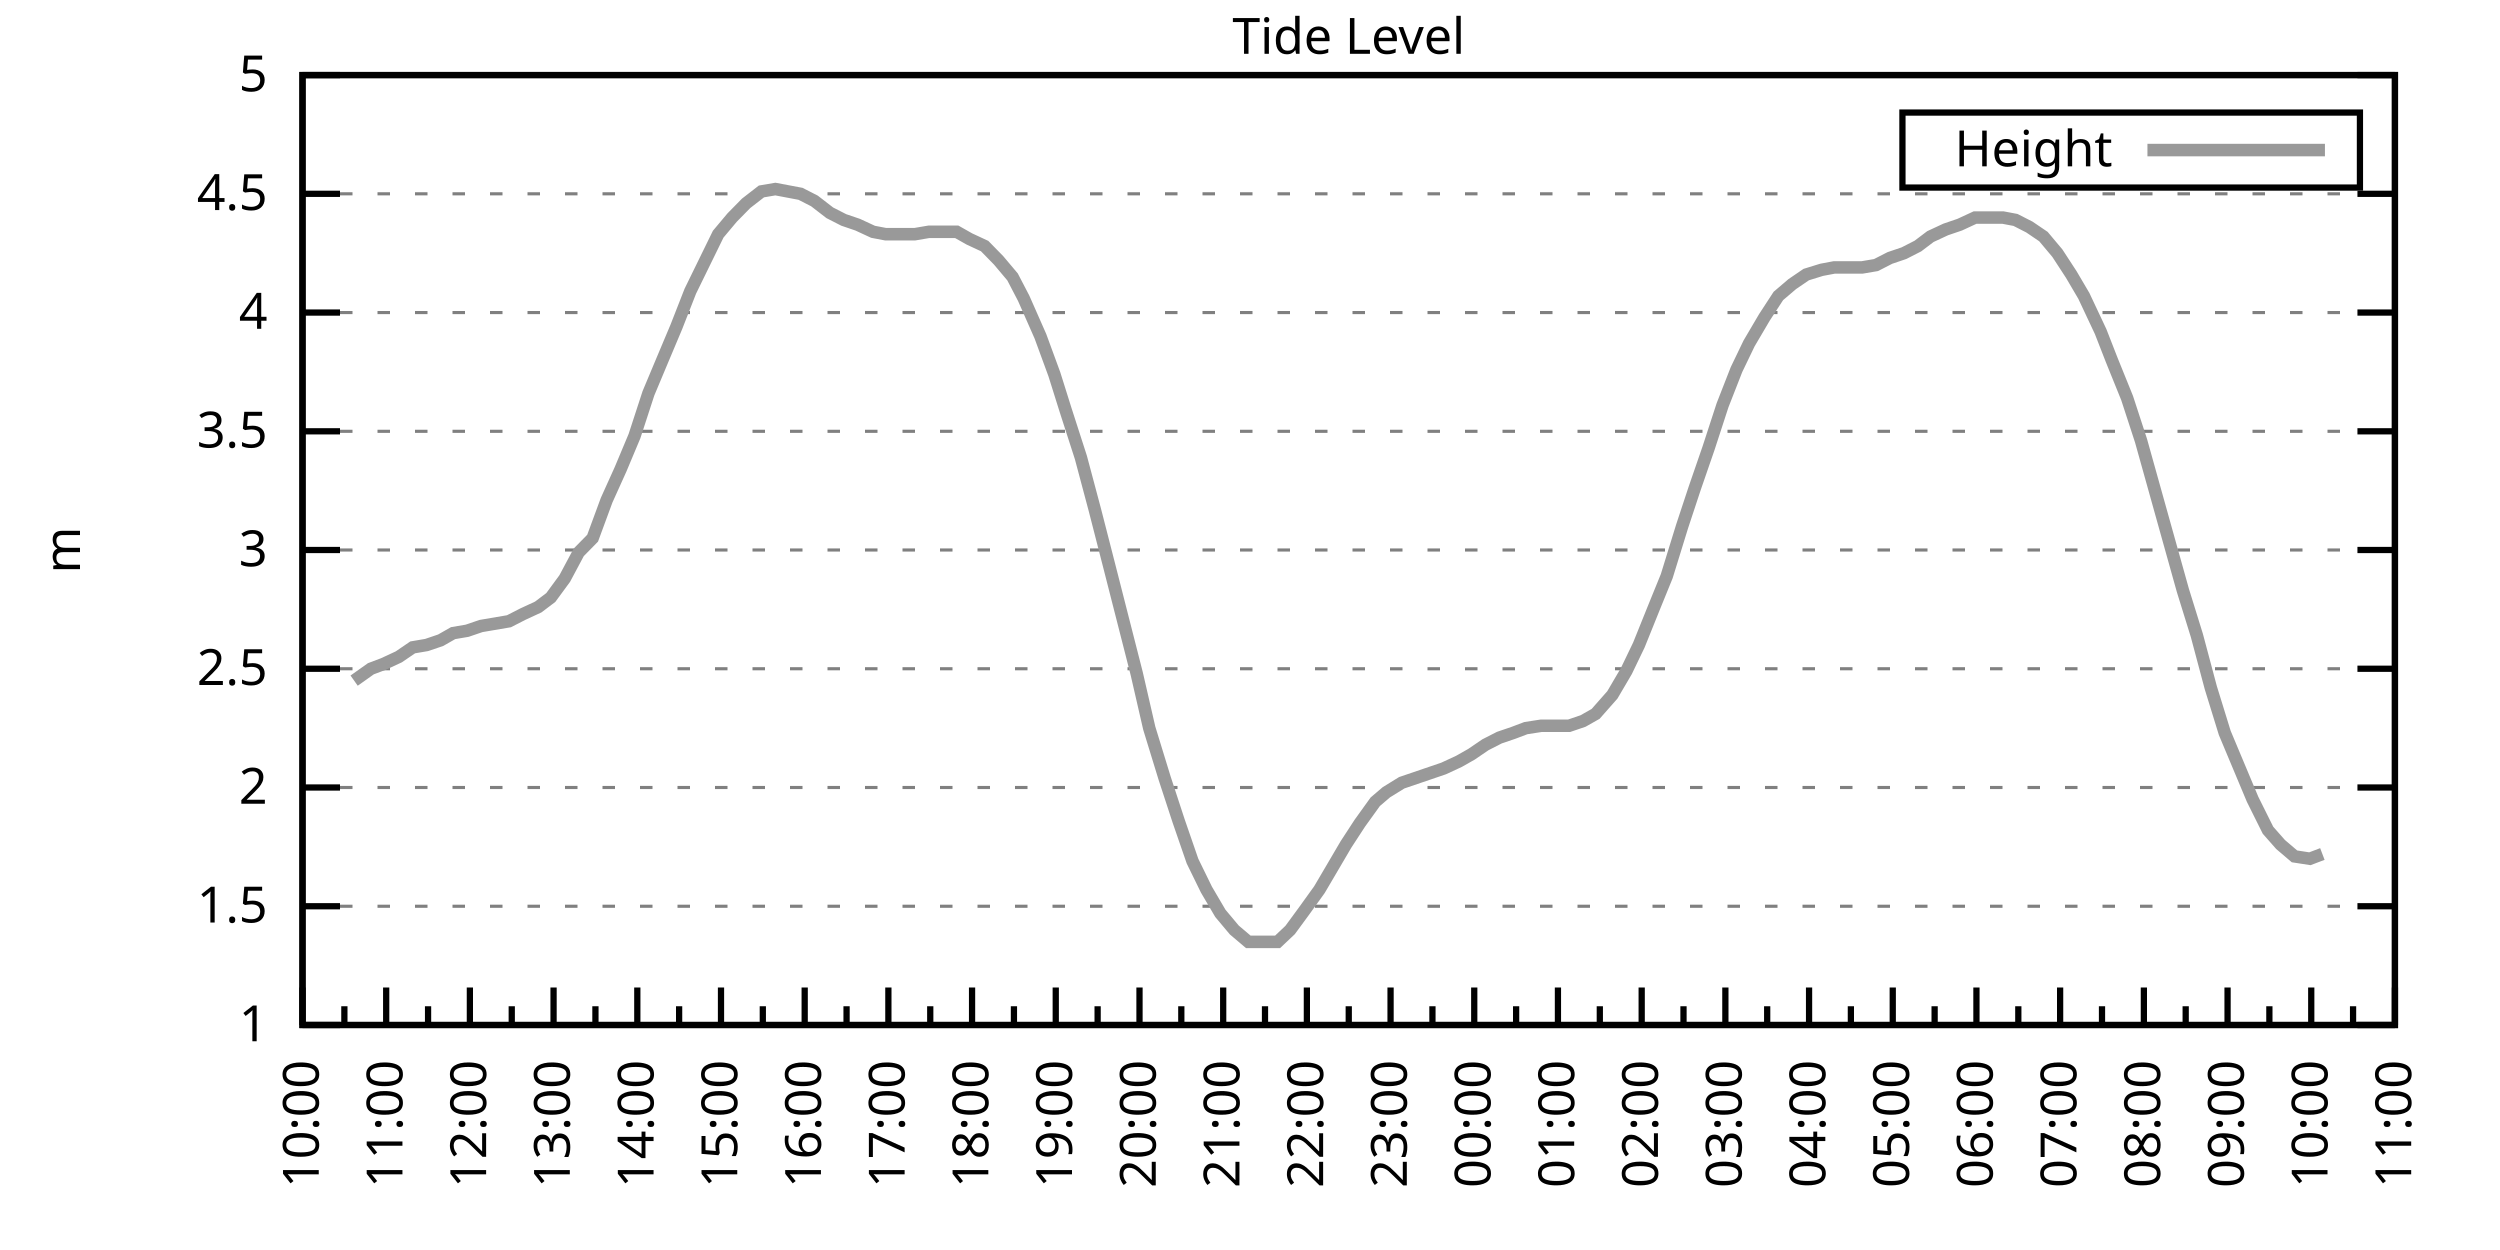
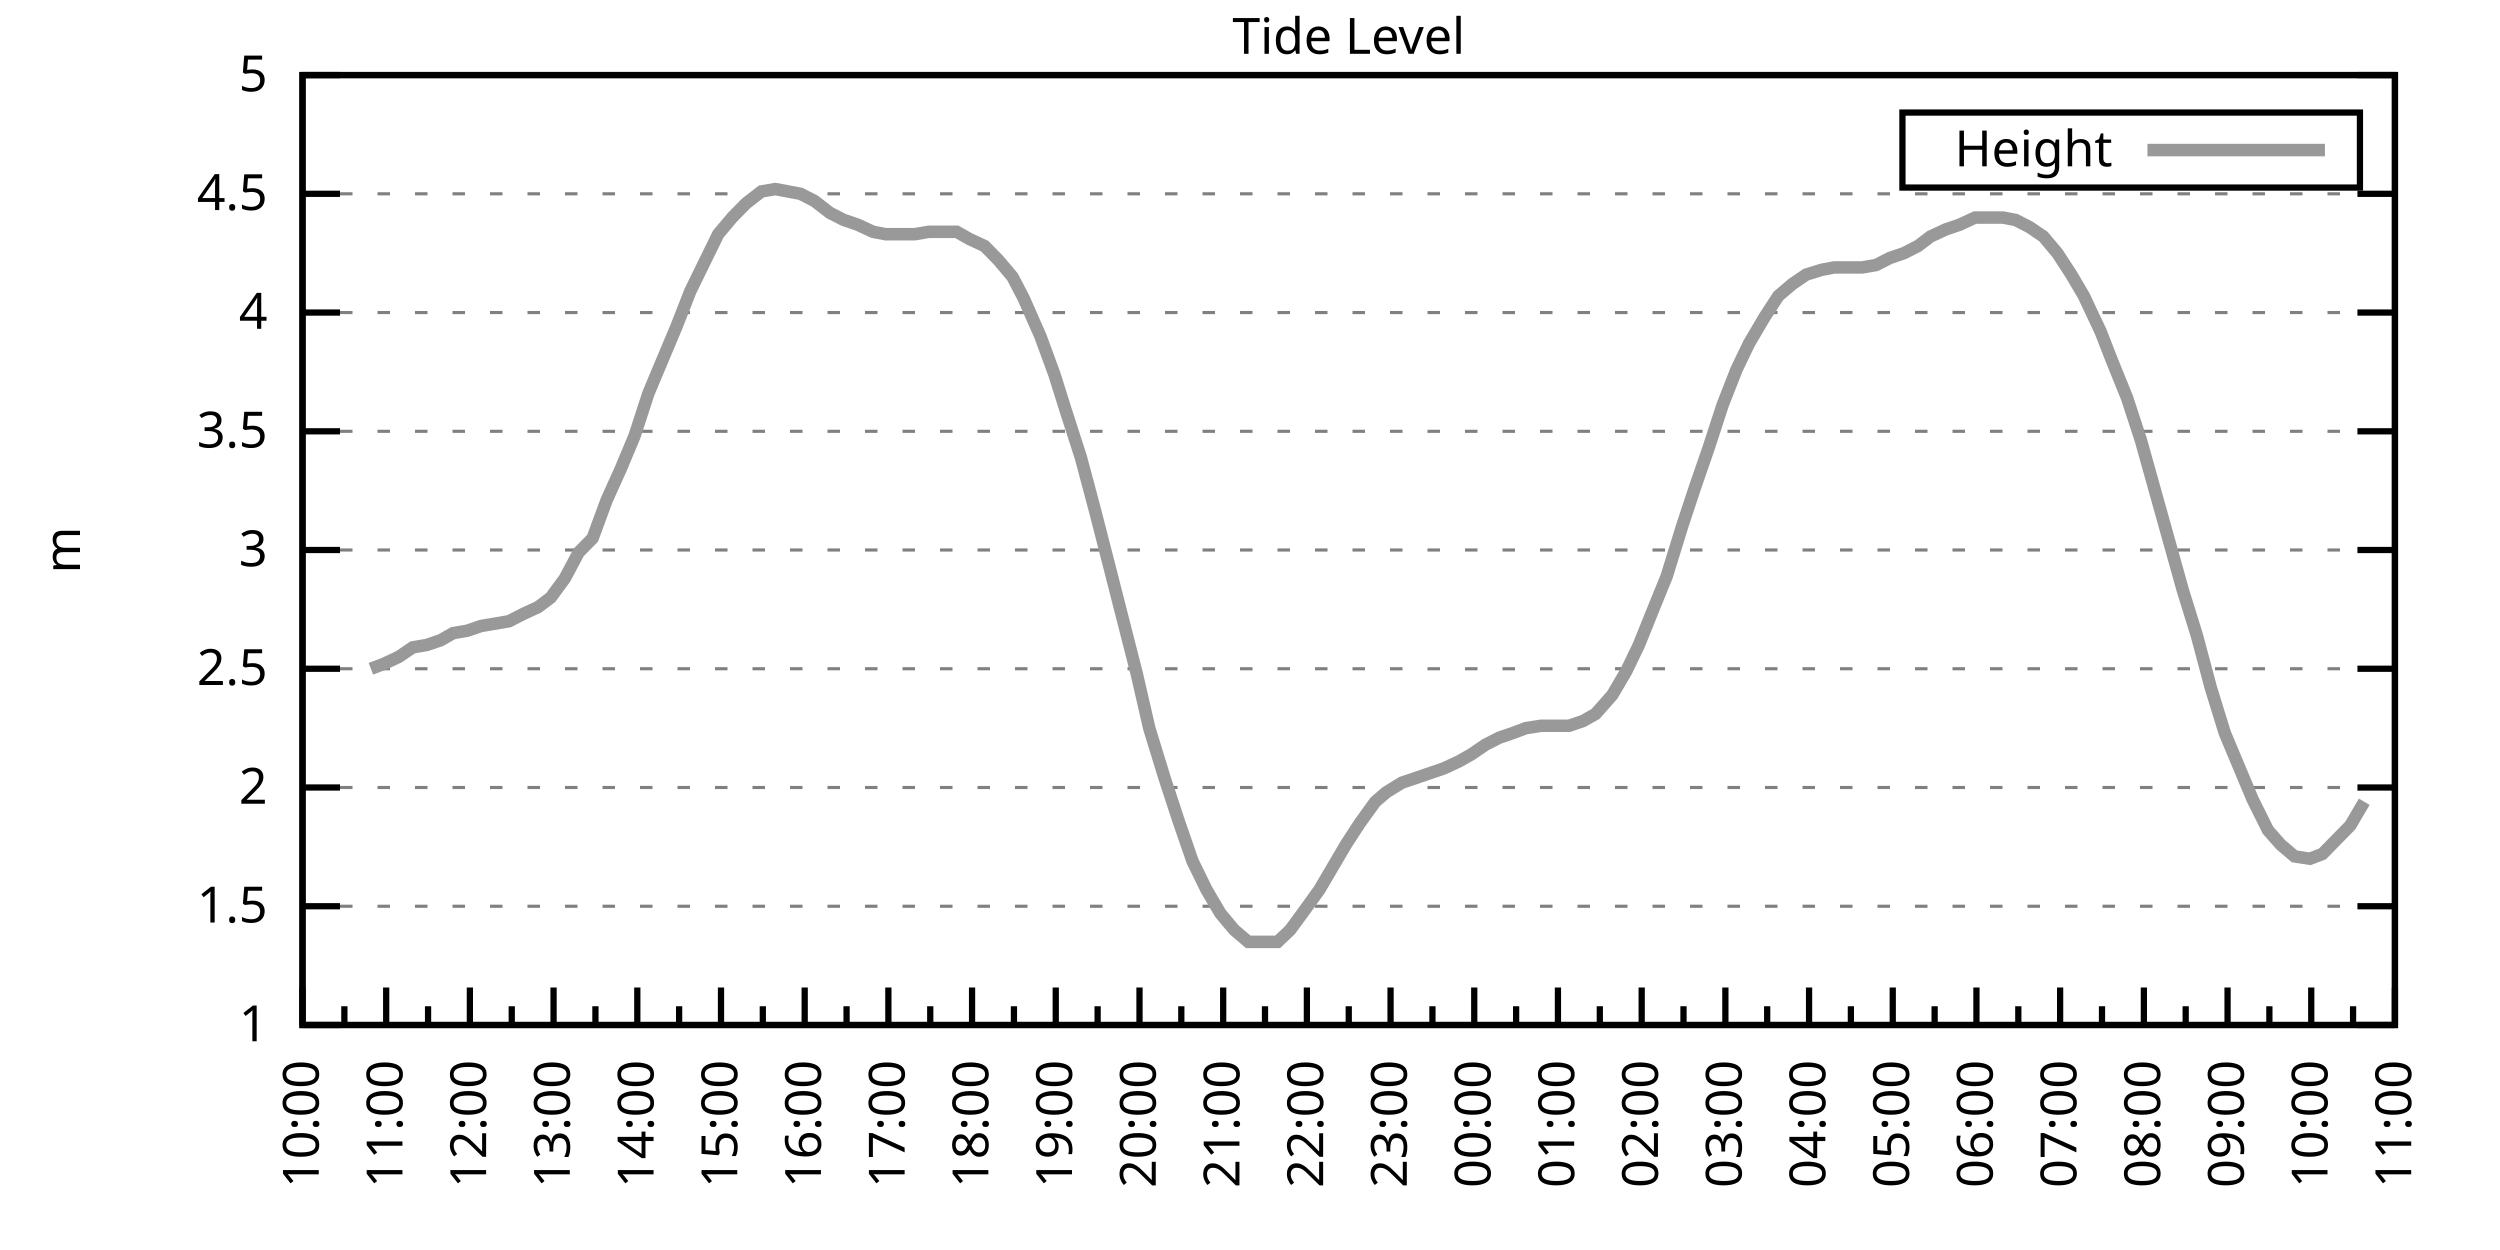
<svg xmlns="http://www.w3.org/2000/svg" xmlns:xlink="http://www.w3.org/1999/xlink" width="400" height="200" viewBox="0 0 400 200">
  <g id="gnuplot_canvas">
    <rect x="0" y="0" width="400" height="200" fill="none" />
    <defs>
      <circle id="gpDot" r="0.5" stroke-width="0.5" stroke="currentColor" />
      <path id="gpPt0" stroke-width="0.333" stroke="currentColor" d="M-1,0 h2 M0,-1 v2" />
      <path id="gpPt1" stroke-width="0.333" stroke="currentColor" d="M-1,-1 L1,1 M1,-1 L-1,1" />
      <path id="gpPt2" stroke-width="0.333" stroke="currentColor" d="M-1,0 L1,0 M0,-1 L0,1 M-1,-1 L1,1 M-1,1 L1,-1" />
      <rect id="gpPt3" stroke-width="0.333" stroke="currentColor" x="-1" y="-1" width="2" height="2" />
      <rect id="gpPt4" stroke-width="0.333" stroke="currentColor" fill="currentColor" x="-1" y="-1" width="2" height="2" />
      <circle id="gpPt5" stroke-width="0.333" stroke="currentColor" cx="0" cy="0" r="1" />
      <use xlink:href="#gpPt5" id="gpPt6" fill="currentColor" stroke="none" />
      <path id="gpPt7" stroke-width="0.333" stroke="currentColor" d="M0,-1.33 L-1.33,0.67 L1.33,0.67 z" />
      <use xlink:href="#gpPt7" id="gpPt8" fill="currentColor" stroke="none" />
      <use xlink:href="#gpPt7" id="gpPt9" stroke="currentColor" transform="rotate(180)" />
      <use xlink:href="#gpPt9" id="gpPt10" fill="currentColor" stroke="none" />
      <use xlink:href="#gpPt3" id="gpPt11" stroke="currentColor" transform="rotate(45)" />
      <use xlink:href="#gpPt11" id="gpPt12" fill="currentColor" stroke="none" />
      <path id="gpPt13" stroke-width="0.333" stroke="currentColor" d="M0,1.330 L1.265,0.411 L0.782,-1.067 L-0.782,-1.076 L-1.265,0.411 z" />
      <use xlink:href="#gpPt13" id="gpPt14" fill="currentColor" stroke="none" />
      <filter id="textbox" filterUnits="objectBoundingBox" x="0" y="0" height="1" width="1">
        <feFlood flood-color="white" flood-opacity="1" result="bgnd" />
        <feComposite in="SourceGraphic" in2="bgnd" operator="atop" />
      </filter>
      <filter id="greybox" filterUnits="objectBoundingBox" x="0" y="0" height="1" width="1">
        <feFlood flood-color="lightgrey" flood-opacity="1" result="grey" />
        <feComposite in="SourceGraphic" in2="grey" operator="atop" />
      </filter>
    </defs>
    <g fill="none" color="white" stroke="currentColor" stroke-width="1.00" stroke-linecap="butt" stroke-linejoin="miter">
</g>
    <g fill="none" color="black" stroke="currentColor" stroke-width="1.00" stroke-linecap="butt" stroke-linejoin="miter">
      <g stroke="none" shape-rendering="crispEdges">
        <polygon fill="rgb(255, 255, 255)" points="48.40,164.00 383.18,164.00 383.18,12.02 48.40,12.02 " />
      </g>
    </g>
    <g fill="none" color="black" stroke="currentColor" stroke-width="1.00" stroke-linecap="butt" stroke-linejoin="miter">
</g>
    <g fill="none" color="black" stroke="black" stroke-width="0.50" stroke-linecap="butt" stroke-linejoin="miter">
</g>
    <g fill="none" color="gray" stroke="currentColor" stroke-width="0.50" stroke-linecap="butt" stroke-linejoin="miter">
      <path stroke="gray" stroke-dasharray="2,4" class="gridline" d="M48.40,164.00 L383.19,164.00  " />
    </g>
    <g fill="none" color="gray" stroke="gray" stroke-width="1.00" stroke-linecap="butt" stroke-linejoin="miter">
</g>
    <g fill="none" color="black" stroke="currentColor" stroke-width="1.00" stroke-linecap="butt" stroke-linejoin="miter">
      <path stroke="black" d="M48.40,164.00 L54.40,164.00 M383.19,164.00 L377.19,164.00  " />
      <g transform="translate(42.80,166.60)" stroke="none" fill="black" font-family="Sans" font-size="8.00" text-anchor="end">
        <text>
          <tspan font-family="Sans"> 1</tspan>
        </text>
      </g>
    </g>
    <g fill="none" color="black" stroke="currentColor" stroke-width="1.00" stroke-linecap="butt" stroke-linejoin="miter">
</g>
    <g fill="none" color="black" stroke="black" stroke-width="0.50" stroke-linecap="butt" stroke-linejoin="miter">
</g>
    <g fill="none" color="gray" stroke="currentColor" stroke-width="0.50" stroke-linecap="butt" stroke-linejoin="miter">
      <path stroke="gray" stroke-dasharray="2,4" class="gridline" d="M48.40,145.00 L383.19,145.00  " />
    </g>
    <g fill="none" color="gray" stroke="gray" stroke-width="1.00" stroke-linecap="butt" stroke-linejoin="miter">
</g>
    <g fill="none" color="black" stroke="currentColor" stroke-width="1.00" stroke-linecap="butt" stroke-linejoin="miter">
      <path stroke="black" d="M48.40,145.00 L54.40,145.00 M383.19,145.00 L377.19,145.00  " />
      <g transform="translate(42.80,147.60)" stroke="none" fill="black" font-family="Sans" font-size="8.00" text-anchor="end">
        <text>
          <tspan font-family="Sans"> 1.5</tspan>
        </text>
      </g>
    </g>
    <g fill="none" color="black" stroke="currentColor" stroke-width="1.00" stroke-linecap="butt" stroke-linejoin="miter">
</g>
    <g fill="none" color="black" stroke="black" stroke-width="0.50" stroke-linecap="butt" stroke-linejoin="miter">
</g>
    <g fill="none" color="gray" stroke="currentColor" stroke-width="0.50" stroke-linecap="butt" stroke-linejoin="miter">
      <path stroke="gray" stroke-dasharray="2,4" class="gridline" d="M48.40,126.00 L383.19,126.00  " />
    </g>
    <g fill="none" color="gray" stroke="gray" stroke-width="1.00" stroke-linecap="butt" stroke-linejoin="miter">
</g>
    <g fill="none" color="black" stroke="currentColor" stroke-width="1.00" stroke-linecap="butt" stroke-linejoin="miter">
      <path stroke="black" d="M48.40,126.00 L54.40,126.00 M383.19,126.00 L377.19,126.00  " />
      <g transform="translate(42.80,128.60)" stroke="none" fill="black" font-family="Sans" font-size="8.00" text-anchor="end">
        <text>
          <tspan font-family="Sans"> 2</tspan>
        </text>
      </g>
    </g>
    <g fill="none" color="black" stroke="currentColor" stroke-width="1.00" stroke-linecap="butt" stroke-linejoin="miter">
</g>
    <g fill="none" color="black" stroke="black" stroke-width="0.50" stroke-linecap="butt" stroke-linejoin="miter">
</g>
    <g fill="none" color="gray" stroke="currentColor" stroke-width="0.50" stroke-linecap="butt" stroke-linejoin="miter">
      <path stroke="gray" stroke-dasharray="2,4" class="gridline" d="M48.40,107.00 L383.19,107.00  " />
    </g>
    <g fill="none" color="gray" stroke="gray" stroke-width="1.00" stroke-linecap="butt" stroke-linejoin="miter">
</g>
    <g fill="none" color="black" stroke="currentColor" stroke-width="1.00" stroke-linecap="butt" stroke-linejoin="miter">
      <path stroke="black" d="M48.40,107.00 L54.40,107.00 M383.19,107.00 L377.19,107.00  " />
      <g transform="translate(42.80,109.60)" stroke="none" fill="black" font-family="Sans" font-size="8.00" text-anchor="end">
        <text>
          <tspan font-family="Sans"> 2.5</tspan>
        </text>
      </g>
    </g>
    <g fill="none" color="black" stroke="currentColor" stroke-width="1.00" stroke-linecap="butt" stroke-linejoin="miter">
</g>
    <g fill="none" color="black" stroke="black" stroke-width="0.50" stroke-linecap="butt" stroke-linejoin="miter">
</g>
    <g fill="none" color="gray" stroke="currentColor" stroke-width="0.50" stroke-linecap="butt" stroke-linejoin="miter">
      <path stroke="gray" stroke-dasharray="2,4" class="gridline" d="M48.40,88.00 L383.19,88.00  " />
    </g>
    <g fill="none" color="gray" stroke="gray" stroke-width="1.00" stroke-linecap="butt" stroke-linejoin="miter">
</g>
    <g fill="none" color="black" stroke="currentColor" stroke-width="1.00" stroke-linecap="butt" stroke-linejoin="miter">
      <path stroke="black" d="M48.40,88.00 L54.40,88.00 M383.19,88.00 L377.19,88.00  " />
      <g transform="translate(42.80,90.60)" stroke="none" fill="black" font-family="Sans" font-size="8.00" text-anchor="end">
        <text>
          <tspan font-family="Sans"> 3</tspan>
        </text>
      </g>
    </g>
    <g fill="none" color="black" stroke="currentColor" stroke-width="1.00" stroke-linecap="butt" stroke-linejoin="miter">
</g>
    <g fill="none" color="black" stroke="black" stroke-width="0.50" stroke-linecap="butt" stroke-linejoin="miter">
</g>
    <g fill="none" color="gray" stroke="currentColor" stroke-width="0.50" stroke-linecap="butt" stroke-linejoin="miter">
      <path stroke="gray" stroke-dasharray="2,4" class="gridline" d="M48.40,69.01 L383.19,69.01  " />
    </g>
    <g fill="none" color="gray" stroke="gray" stroke-width="1.00" stroke-linecap="butt" stroke-linejoin="miter">
</g>
    <g fill="none" color="black" stroke="currentColor" stroke-width="1.00" stroke-linecap="butt" stroke-linejoin="miter">
      <path stroke="black" d="M48.40,69.01 L54.40,69.01 M383.19,69.01 L377.19,69.01  " />
      <g transform="translate(42.80,71.61)" stroke="none" fill="black" font-family="Sans" font-size="8.00" text-anchor="end">
        <text>
          <tspan font-family="Sans"> 3.5</tspan>
        </text>
      </g>
    </g>
    <g fill="none" color="black" stroke="currentColor" stroke-width="1.00" stroke-linecap="butt" stroke-linejoin="miter">
</g>
    <g fill="none" color="black" stroke="black" stroke-width="0.50" stroke-linecap="butt" stroke-linejoin="miter">
</g>
    <g fill="none" color="gray" stroke="currentColor" stroke-width="0.50" stroke-linecap="butt" stroke-linejoin="miter">
      <path stroke="gray" stroke-dasharray="2,4" class="gridline" d="M48.40,50.01 L383.19,50.01  " />
    </g>
    <g fill="none" color="gray" stroke="gray" stroke-width="1.00" stroke-linecap="butt" stroke-linejoin="miter">
</g>
    <g fill="none" color="black" stroke="currentColor" stroke-width="1.00" stroke-linecap="butt" stroke-linejoin="miter">
      <path stroke="black" d="M48.40,50.01 L54.40,50.01 M383.19,50.01 L377.19,50.01  " />
      <g transform="translate(42.80,52.61)" stroke="none" fill="black" font-family="Sans" font-size="8.00" text-anchor="end">
        <text>
          <tspan font-family="Sans"> 4</tspan>
        </text>
      </g>
    </g>
    <g fill="none" color="black" stroke="currentColor" stroke-width="1.00" stroke-linecap="butt" stroke-linejoin="miter">
</g>
    <g fill="none" color="black" stroke="black" stroke-width="0.50" stroke-linecap="butt" stroke-linejoin="miter">
</g>
    <g fill="none" color="gray" stroke="currentColor" stroke-width="0.50" stroke-linecap="butt" stroke-linejoin="miter">
      <path stroke="gray" stroke-dasharray="2,4" class="gridline" d="M48.40,31.01 L383.19,31.01  " />
    </g>
    <g fill="none" color="gray" stroke="gray" stroke-width="1.00" stroke-linecap="butt" stroke-linejoin="miter">
</g>
    <g fill="none" color="black" stroke="currentColor" stroke-width="1.00" stroke-linecap="butt" stroke-linejoin="miter">
      <path stroke="black" d="M48.40,31.01 L54.40,31.01 M383.19,31.01 L377.19,31.01  " />
      <g transform="translate(42.80,33.61)" stroke="none" fill="black" font-family="Sans" font-size="8.00" text-anchor="end">
        <text>
          <tspan font-family="Sans"> 4.5</tspan>
        </text>
      </g>
    </g>
    <g fill="none" color="black" stroke="currentColor" stroke-width="1.00" stroke-linecap="butt" stroke-linejoin="miter">
</g>
    <g fill="none" color="black" stroke="black" stroke-width="0.50" stroke-linecap="butt" stroke-linejoin="miter">
</g>
    <g fill="none" color="gray" stroke="currentColor" stroke-width="0.50" stroke-linecap="butt" stroke-linejoin="miter">
      <path stroke="gray" stroke-dasharray="2,4" class="gridline" d="M48.40,12.01 L383.19,12.01  " />
    </g>
    <g fill="none" color="gray" stroke="gray" stroke-width="1.00" stroke-linecap="butt" stroke-linejoin="miter">
</g>
    <g fill="none" color="black" stroke="currentColor" stroke-width="1.00" stroke-linecap="butt" stroke-linejoin="miter">
      <path stroke="black" d="M48.40,12.01 L54.40,12.01 M383.19,12.01 L377.19,12.01  " />
      <g transform="translate(42.80,14.61)" stroke="none" fill="black" font-family="Sans" font-size="8.00" text-anchor="end">
        <text>
          <tspan font-family="Sans"> 5</tspan>
        </text>
      </g>
    </g>
    <g fill="none" color="black" stroke="currentColor" stroke-width="1.00" stroke-linecap="butt" stroke-linejoin="miter">
      <path stroke="black" d="M48.40,164.00 L48.40,158.00  " />
      <g transform="translate(51.00,169.60) rotate(270)" stroke="none" fill="black" font-family="Sans" font-size="8.00" text-anchor="end">
        <text>
          <tspan font-family="Sans">10:00</tspan>
        </text>
      </g>
    </g>
    <g fill="none" color="black" stroke="currentColor" stroke-width="1.00" stroke-linecap="butt" stroke-linejoin="miter">
      <path stroke="black" d="M55.10,164.00 L55.10,161.00 M61.79,164.00 L61.79,158.00  " />
      <g transform="translate(64.39,169.60) rotate(270)" stroke="none" fill="black" font-family="Sans" font-size="8.00" text-anchor="end">
        <text>
          <tspan font-family="Sans">11:00</tspan>
        </text>
      </g>
    </g>
    <g fill="none" color="black" stroke="currentColor" stroke-width="1.00" stroke-linecap="butt" stroke-linejoin="miter">
      <path stroke="black" d="M68.49,164.00 L68.49,161.00 M75.18,164.00 L75.18,158.00  " />
      <g transform="translate(77.78,169.60) rotate(270)" stroke="none" fill="black" font-family="Sans" font-size="8.00" text-anchor="end">
        <text>
          <tspan font-family="Sans">12:00</tspan>
        </text>
      </g>
    </g>
    <g fill="none" color="black" stroke="currentColor" stroke-width="1.00" stroke-linecap="butt" stroke-linejoin="miter">
      <path stroke="black" d="M81.88,164.00 L81.88,161.00 M88.57,164.00 L88.57,158.00  " />
      <g transform="translate(91.17,169.60) rotate(270)" stroke="none" fill="black" font-family="Sans" font-size="8.00" text-anchor="end">
        <text>
          <tspan font-family="Sans">13:00</tspan>
        </text>
      </g>
    </g>
    <g fill="none" color="black" stroke="currentColor" stroke-width="1.00" stroke-linecap="butt" stroke-linejoin="miter">
      <path stroke="black" d="M95.27,164.00 L95.27,161.00 M101.97,164.00 L101.97,158.00  " />
      <g transform="translate(104.57,169.60) rotate(270)" stroke="none" fill="black" font-family="Sans" font-size="8.00" text-anchor="end">
        <text>
          <tspan font-family="Sans">14:00</tspan>
        </text>
      </g>
    </g>
    <g fill="none" color="black" stroke="currentColor" stroke-width="1.00" stroke-linecap="butt" stroke-linejoin="miter">
      <path stroke="black" d="M108.66,164.00 L108.66,161.00 M115.36,164.00 L115.36,158.00  " />
      <g transform="translate(117.96,169.60) rotate(270)" stroke="none" fill="black" font-family="Sans" font-size="8.00" text-anchor="end">
        <text>
          <tspan font-family="Sans">15:00</tspan>
        </text>
      </g>
    </g>
    <g fill="none" color="black" stroke="currentColor" stroke-width="1.00" stroke-linecap="butt" stroke-linejoin="miter">
      <path stroke="black" d="M122.05,164.00 L122.05,161.00 M128.75,164.00 L128.75,158.00  " />
      <g transform="translate(131.35,169.60) rotate(270)" stroke="none" fill="black" font-family="Sans" font-size="8.00" text-anchor="end">
        <text>
          <tspan font-family="Sans">16:00</tspan>
        </text>
      </g>
    </g>
    <g fill="none" color="black" stroke="currentColor" stroke-width="1.00" stroke-linecap="butt" stroke-linejoin="miter">
      <path stroke="black" d="M135.45,164.00 L135.45,161.00 M142.14,164.00 L142.14,158.00  " />
      <g transform="translate(144.74,169.60) rotate(270)" stroke="none" fill="black" font-family="Sans" font-size="8.00" text-anchor="end">
        <text>
          <tspan font-family="Sans">17:00</tspan>
        </text>
      </g>
    </g>
    <g fill="none" color="black" stroke="currentColor" stroke-width="1.00" stroke-linecap="butt" stroke-linejoin="miter">
      <path stroke="black" d="M148.84,164.00 L148.84,161.00 M155.53,164.00 L155.53,158.00  " />
      <g transform="translate(158.13,169.60) rotate(270)" stroke="none" fill="black" font-family="Sans" font-size="8.00" text-anchor="end">
        <text>
          <tspan font-family="Sans">18:00</tspan>
        </text>
      </g>
    </g>
    <g fill="none" color="black" stroke="currentColor" stroke-width="1.00" stroke-linecap="butt" stroke-linejoin="miter">
      <path stroke="black" d="M162.23,164.00 L162.23,161.00 M168.92,164.00 L168.92,158.00  " />
      <g transform="translate(171.52,169.60) rotate(270)" stroke="none" fill="black" font-family="Sans" font-size="8.00" text-anchor="end">
        <text>
          <tspan font-family="Sans">19:00</tspan>
        </text>
      </g>
    </g>
    <g fill="none" color="black" stroke="currentColor" stroke-width="1.00" stroke-linecap="butt" stroke-linejoin="miter">
      <path stroke="black" d="M175.62,164.00 L175.62,161.00 M182.32,164.00 L182.32,158.00  " />
      <g transform="translate(184.92,169.60) rotate(270)" stroke="none" fill="black" font-family="Sans" font-size="8.00" text-anchor="end">
        <text>
          <tspan font-family="Sans">20:00</tspan>
        </text>
      </g>
    </g>
    <g fill="none" color="black" stroke="currentColor" stroke-width="1.00" stroke-linecap="butt" stroke-linejoin="miter">
      <path stroke="black" d="M189.01,164.00 L189.01,161.00 M195.71,164.00 L195.71,158.00  " />
      <g transform="translate(198.31,169.60) rotate(270)" stroke="none" fill="black" font-family="Sans" font-size="8.00" text-anchor="end">
        <text>
          <tspan font-family="Sans">21:00</tspan>
        </text>
      </g>
    </g>
    <g fill="none" color="black" stroke="currentColor" stroke-width="1.00" stroke-linecap="butt" stroke-linejoin="miter">
      <path stroke="black" d="M202.40,164.00 L202.40,161.00 M209.10,164.00 L209.10,158.00  " />
      <g transform="translate(211.70,169.60) rotate(270)" stroke="none" fill="black" font-family="Sans" font-size="8.00" text-anchor="end">
        <text>
          <tspan font-family="Sans">22:00</tspan>
        </text>
      </g>
    </g>
    <g fill="none" color="black" stroke="currentColor" stroke-width="1.00" stroke-linecap="butt" stroke-linejoin="miter">
      <path stroke="black" d="M215.80,164.00 L215.80,161.00 M222.49,164.00 L222.49,158.00  " />
      <g transform="translate(225.09,169.60) rotate(270)" stroke="none" fill="black" font-family="Sans" font-size="8.00" text-anchor="end">
        <text>
          <tspan font-family="Sans">23:00</tspan>
        </text>
      </g>
    </g>
    <g fill="none" color="black" stroke="currentColor" stroke-width="1.00" stroke-linecap="butt" stroke-linejoin="miter">
      <path stroke="black" d="M229.19,164.00 L229.19,161.00 M235.88,164.00 L235.88,158.00  " />
      <g transform="translate(238.48,169.60) rotate(270)" stroke="none" fill="black" font-family="Sans" font-size="8.00" text-anchor="end">
        <text>
          <tspan font-family="Sans">00:00</tspan>
        </text>
      </g>
    </g>
    <g fill="none" color="black" stroke="currentColor" stroke-width="1.00" stroke-linecap="butt" stroke-linejoin="miter">
      <path stroke="black" d="M242.58,164.00 L242.58,161.00 M249.27,164.00 L249.27,158.00  " />
      <g transform="translate(251.87,169.60) rotate(270)" stroke="none" fill="black" font-family="Sans" font-size="8.00" text-anchor="end">
        <text>
          <tspan font-family="Sans">01:00</tspan>
        </text>
      </g>
    </g>
    <g fill="none" color="black" stroke="currentColor" stroke-width="1.00" stroke-linecap="butt" stroke-linejoin="miter">
      <path stroke="black" d="M255.97,164.00 L255.97,161.00 M262.67,164.00 L262.67,158.00  " />
      <g transform="translate(265.27,169.60) rotate(270)" stroke="none" fill="black" font-family="Sans" font-size="8.00" text-anchor="end">
        <text>
          <tspan font-family="Sans">02:00</tspan>
        </text>
      </g>
    </g>
    <g fill="none" color="black" stroke="currentColor" stroke-width="1.00" stroke-linecap="butt" stroke-linejoin="miter">
      <path stroke="black" d="M269.36,164.00 L269.36,161.00 M276.06,164.00 L276.06,158.00  " />
      <g transform="translate(278.66,169.60) rotate(270)" stroke="none" fill="black" font-family="Sans" font-size="8.00" text-anchor="end">
        <text>
          <tspan font-family="Sans">03:00</tspan>
        </text>
      </g>
    </g>
    <g fill="none" color="black" stroke="currentColor" stroke-width="1.00" stroke-linecap="butt" stroke-linejoin="miter">
      <path stroke="black" d="M282.75,164.00 L282.75,161.00 M289.45,164.00 L289.45,158.00  " />
      <g transform="translate(292.05,169.60) rotate(270)" stroke="none" fill="black" font-family="Sans" font-size="8.00" text-anchor="end">
        <text>
          <tspan font-family="Sans">04:00</tspan>
        </text>
      </g>
    </g>
    <g fill="none" color="black" stroke="currentColor" stroke-width="1.00" stroke-linecap="butt" stroke-linejoin="miter">
      <path stroke="black" d="M296.14,164.00 L296.14,161.00 M302.84,164.00 L302.84,158.00  " />
      <g transform="translate(305.44,169.60) rotate(270)" stroke="none" fill="black" font-family="Sans" font-size="8.00" text-anchor="end">
        <text>
          <tspan font-family="Sans">05:00</tspan>
        </text>
      </g>
    </g>
    <g fill="none" color="black" stroke="currentColor" stroke-width="1.00" stroke-linecap="butt" stroke-linejoin="miter">
      <path stroke="black" d="M309.54,164.00 L309.54,161.00 M316.23,164.00 L316.23,158.00  " />
      <g transform="translate(318.83,169.60) rotate(270)" stroke="none" fill="black" font-family="Sans" font-size="8.00" text-anchor="end">
        <text>
          <tspan font-family="Sans">06:00</tspan>
        </text>
      </g>
    </g>
    <g fill="none" color="black" stroke="currentColor" stroke-width="1.00" stroke-linecap="butt" stroke-linejoin="miter">
      <path stroke="black" d="M322.93,164.00 L322.93,161.00 M329.62,164.00 L329.62,158.00  " />
      <g transform="translate(332.22,169.60) rotate(270)" stroke="none" fill="black" font-family="Sans" font-size="8.00" text-anchor="end">
        <text>
          <tspan font-family="Sans">07:00</tspan>
        </text>
      </g>
    </g>
    <g fill="none" color="black" stroke="currentColor" stroke-width="1.00" stroke-linecap="butt" stroke-linejoin="miter">
      <path stroke="black" d="M336.32,164.00 L336.32,161.00 M343.02,164.00 L343.02,158.00  " />
      <g transform="translate(345.62,169.60) rotate(270)" stroke="none" fill="black" font-family="Sans" font-size="8.00" text-anchor="end">
        <text>
          <tspan font-family="Sans">08:00</tspan>
        </text>
      </g>
    </g>
    <g fill="none" color="black" stroke="currentColor" stroke-width="1.00" stroke-linecap="butt" stroke-linejoin="miter">
      <path stroke="black" d="M349.71,164.00 L349.71,161.00 M356.41,164.00 L356.41,158.00  " />
      <g transform="translate(359.01,169.60) rotate(270)" stroke="none" fill="black" font-family="Sans" font-size="8.00" text-anchor="end">
        <text>
          <tspan font-family="Sans">09:00</tspan>
        </text>
      </g>
    </g>
    <g fill="none" color="black" stroke="currentColor" stroke-width="1.00" stroke-linecap="butt" stroke-linejoin="miter">
      <path stroke="black" d="M363.10,164.00 L363.10,161.00 M369.80,164.00 L369.80,158.00  " />
      <g transform="translate(372.40,169.60) rotate(270)" stroke="none" fill="black" font-family="Sans" font-size="8.00" text-anchor="end">
        <text>
          <tspan font-family="Sans">10:00</tspan>
        </text>
      </g>
    </g>
    <g fill="none" color="black" stroke="currentColor" stroke-width="1.00" stroke-linecap="butt" stroke-linejoin="miter">
      <path stroke="black" d="M376.49,164.00 L376.49,161.00 M383.19,164.00 L383.19,158.00  " />
      <g transform="translate(385.79,169.60) rotate(270)" stroke="none" fill="black" font-family="Sans" font-size="8.00" text-anchor="end">
        <text>
          <tspan font-family="Sans">11:00</tspan>
        </text>
      </g>
    </g>
    <g fill="none" color="black" stroke="currentColor" stroke-width="1.00" stroke-linecap="butt" stroke-linejoin="miter">
</g>
    <g fill="none" color="black" stroke="currentColor" stroke-width="1.00" stroke-linecap="butt" stroke-linejoin="miter">
      <path stroke="black" d="M48.40,12.01 L48.40,164.00 L383.19,164.00 L383.19,12.01 L48.40,12.01 Z  " />
    </g>
    <g fill="none" color="black" stroke="currentColor" stroke-width="1.00" stroke-linecap="butt" stroke-linejoin="miter">
      <g transform="translate(12.80,88.01) rotate(270)" stroke="none" fill="black" font-family="Sans" font-size="8.00" text-anchor="middle">
        <text>
          <tspan font-family="Sans">m</tspan>
        </text>
      </g>
    </g>
    <g fill="none" color="black" stroke="currentColor" stroke-width="1.00" stroke-linecap="butt" stroke-linejoin="miter">
</g>
    <g fill="none" color="black" stroke="currentColor" stroke-width="1.00" stroke-linecap="butt" stroke-linejoin="miter">
      <path stroke="black" d="M304.39,30.01 L304.39,18.01 L377.59,18.01 L377.59,30.01 L304.39,30.01 Z  " />
    </g>
    <g id="Tide_level_plot_1">
      <g fill="none" color="white" stroke="black" stroke-width="2.00" stroke-linecap="butt" stroke-linejoin="miter">
</g>
      <g fill="none" color="black" stroke="currentColor" stroke-width="2.00" stroke-linecap="butt" stroke-linejoin="miter">
        <g transform="translate(337.99,26.61)" stroke="none" fill="black" font-family="Sans" font-size="8.00" text-anchor="end">
          <text>
            <tspan font-family="Sans">Height</tspan>
          </text>
        </g>
      </g>
      <g fill="none" color="black" stroke="currentColor" stroke-width="2.00" stroke-linecap="butt" stroke-linejoin="miter">
-         <path stroke="rgb(153, 153, 153)" d="M343.59,24.01 L371.99,24.01 M56.66,108.90 L59.34,107.00 L61.35,106.24 L63.80,105.10 L66.03,103.58 L68.26,103.20   L70.50,102.44 L72.50,101.30 L74.74,100.92 L76.97,100.16 L79.20,99.78 L81.43,99.40 L83.66,98.26 L86.12,97.12   L88.13,95.60 L90.36,92.56 L92.59,88.38 L94.82,86.11 L97.06,80.03 L99.29,75.09 L101.52,69.77 L103.75,62.93   L105.98,57.61 L108.22,52.29 L110.45,46.59 L112.68,42.03 L114.91,37.47 L117.14,34.81 L119.38,32.53 L121.83,30.63   L124.06,30.25 L126.07,30.63 L128.08,31.01 L130.31,32.15 L132.77,34.05 L135.00,35.19 L137.23,35.95 L139.69,37.09   L141.69,37.47 L143.93,37.47 L146.38,37.47 L148.61,37.09 L150.62,37.09 L153.08,37.09 L155.09,38.23 L157.54,39.37   L159.77,41.65 L162.01,44.31 L163.79,47.73 L166.47,53.81 L168.70,59.89 L170.49,65.59 L172.94,73.19 L175.17,81.55   L177.41,90.28 L179.64,99.02 L181.87,107.76 L183.88,116.50 L186.33,124.48 L188.57,131.32 L190.80,137.78 L193.03,142.34   L195.26,146.14 L197.49,148.80 L199.73,150.70 L202.18,150.70 L204.41,150.70 L206.42,148.80 L208.65,145.76 L211.11,142.34   L213.12,138.92 L215.35,135.12 L217.58,131.70 L220.04,128.28 L221.82,126.76 L224.28,125.24 L226.51,124.48 L228.74,123.72   L230.97,122.96 L233.43,121.82 L235.44,120.68 L237.67,119.16 L239.90,118.02 L242.13,117.26 L244.14,116.50 L246.60,116.12   L248.83,116.12 L251.06,116.12 L253.29,115.36 L255.30,114.22 L257.98,111.18 L260.21,107.38 L262.22,103.20 L264.67,97.12   L266.68,92.18 L269.14,84.21 L271.15,78.13 L273.38,71.67 L275.61,64.83 L277.84,59.13 L279.85,54.95 L282.31,50.77   L284.54,47.35 L286.77,45.45 L289.00,43.93 L291.46,43.17 L293.47,42.79 L295.48,42.79 L297.93,42.79 L300.16,42.41   L302.39,41.27 L304.63,40.51 L306.86,39.37 L308.87,37.85 L311.32,36.71 L313.55,35.95 L316.01,34.81 L318.24,34.81   L320.47,34.81 L322.48,35.19 L324.71,36.33 L326.95,37.85 L329.18,40.51 L331.41,43.93 L333.42,47.35 L336.10,53.05   L337.88,57.61 L340.34,63.69 L342.57,70.53 L344.80,78.51 L347.03,86.49 L349.26,94.46 L351.50,101.68 L353.73,110.04   L355.96,117.26 L358.19,122.58 L360.42,127.90 L362.88,132.84 L364.89,135.12 L367.12,137.02 L369.58,137.40 L371.58,136.64    " />
+         <path stroke="rgb(153, 153, 153)" d="M343.59,24.01 L371.99,24.01 M59.34,107.00 L61.35,106.24 L63.80,105.10 L66.03,103.58 L68.26,103.20 L70.50,102.44   L72.50,101.30 L74.74,100.92 L76.97,100.16 L79.20,99.78 L81.43,99.40 L83.66,98.26 L86.12,97.12 L88.13,95.60   L90.36,92.56 L92.59,88.38 L94.82,86.11 L97.06,80.03 L99.29,75.09 L101.52,69.77 L103.75,62.93 L105.98,57.61   L108.22,52.29 L110.45,46.59 L112.68,42.03 L114.91,37.47 L117.14,34.81 L119.38,32.53 L121.83,30.63 L124.06,30.25   L126.07,30.63 L128.08,31.01 L130.31,32.15 L132.77,34.05 L135.00,35.19 L137.23,35.95 L139.69,37.09 L141.69,37.47   L143.93,37.47 L146.38,37.47 L148.61,37.09 L150.62,37.09 L153.08,37.09 L155.09,38.23 L157.54,39.37 L159.77,41.65   L162.01,44.31 L163.79,47.73 L166.47,53.81 L168.70,59.89 L170.49,65.59 L172.94,73.19 L175.17,81.55 L177.41,90.28   L179.64,99.02 L181.87,107.76 L183.88,116.50 L186.33,124.48 L188.57,131.32 L190.80,137.78 L193.03,142.34 L195.26,146.14   L197.49,148.80 L199.73,150.70 L202.18,150.70 L204.41,150.70 L206.42,148.80 L208.65,145.76 L211.11,142.34 L213.12,138.92   L215.35,135.12 L217.58,131.70 L220.04,128.28 L221.82,126.76 L224.28,125.24 L226.51,124.48 L228.74,123.72 L230.97,122.96   L233.43,121.82 L235.44,120.68 L237.67,119.16 L239.90,118.02 L242.13,117.26 L244.14,116.50 L246.60,116.12 L248.83,116.12   L251.06,116.12 L253.29,115.36 L255.30,114.22 L257.98,111.18 L260.21,107.38 L262.22,103.20 L264.67,97.12 L266.68,92.18   L269.14,84.21 L271.15,78.13 L273.38,71.67 L275.61,64.83 L277.84,59.13 L279.85,54.95 L282.31,50.77 L284.54,47.35   L286.77,45.45 L289.00,43.93 L291.46,43.17 L293.47,42.79 L295.48,42.79 L297.93,42.79 L300.16,42.41 L302.39,41.27   L304.63,40.51 L306.86,39.37 L308.87,37.85 L311.32,36.71 L313.55,35.95 L316.01,34.81 L318.24,34.81 L320.47,34.81   L322.48,35.19 L324.71,36.33 L326.95,37.85 L329.18,40.51 L331.41,43.93 L333.42,47.35 L336.10,53.05 L337.88,57.61   L340.34,63.69 L342.57,70.53 L344.80,78.51 L347.03,86.49 L349.26,94.46 L351.50,101.68 L353.73,110.04 L355.96,117.26   L358.19,122.58 L360.42,127.90 L362.88,132.84 L364.89,135.12 L367.12,137.02 L369.58,137.40 L371.58,136.64 L376.05,132.08   L378.28,128.28  " />
      </g>
    </g>
    <g fill="none" color="black" stroke="currentColor" stroke-width="2.00" stroke-linecap="butt" stroke-linejoin="miter">
</g>
    <g fill="none" color="black" stroke="black" stroke-width="1.00" stroke-linecap="butt" stroke-linejoin="miter">
</g>
    <g fill="none" color="black" stroke="currentColor" stroke-width="1.00" stroke-linecap="butt" stroke-linejoin="miter">
      <path stroke="black" d="M48.40,12.01 L48.40,164.00 L383.19,164.00 L383.19,12.01 L48.40,12.01 Z  " />
    </g>
    <g fill="none" color="black" stroke="currentColor" stroke-width="1.00" stroke-linecap="butt" stroke-linejoin="miter">
      <g transform="translate(215.79,8.61)" stroke="none" fill="black" font-family="Sans" font-size="8.00" text-anchor="middle">
        <text>
          <tspan font-family="Sans">Tide Level</tspan>
        </text>
      </g>
    </g>
    <g fill="none" color="black" stroke="currentColor" stroke-width="1.00" stroke-linecap="butt" stroke-linejoin="miter">
</g>
  </g>
</svg>
